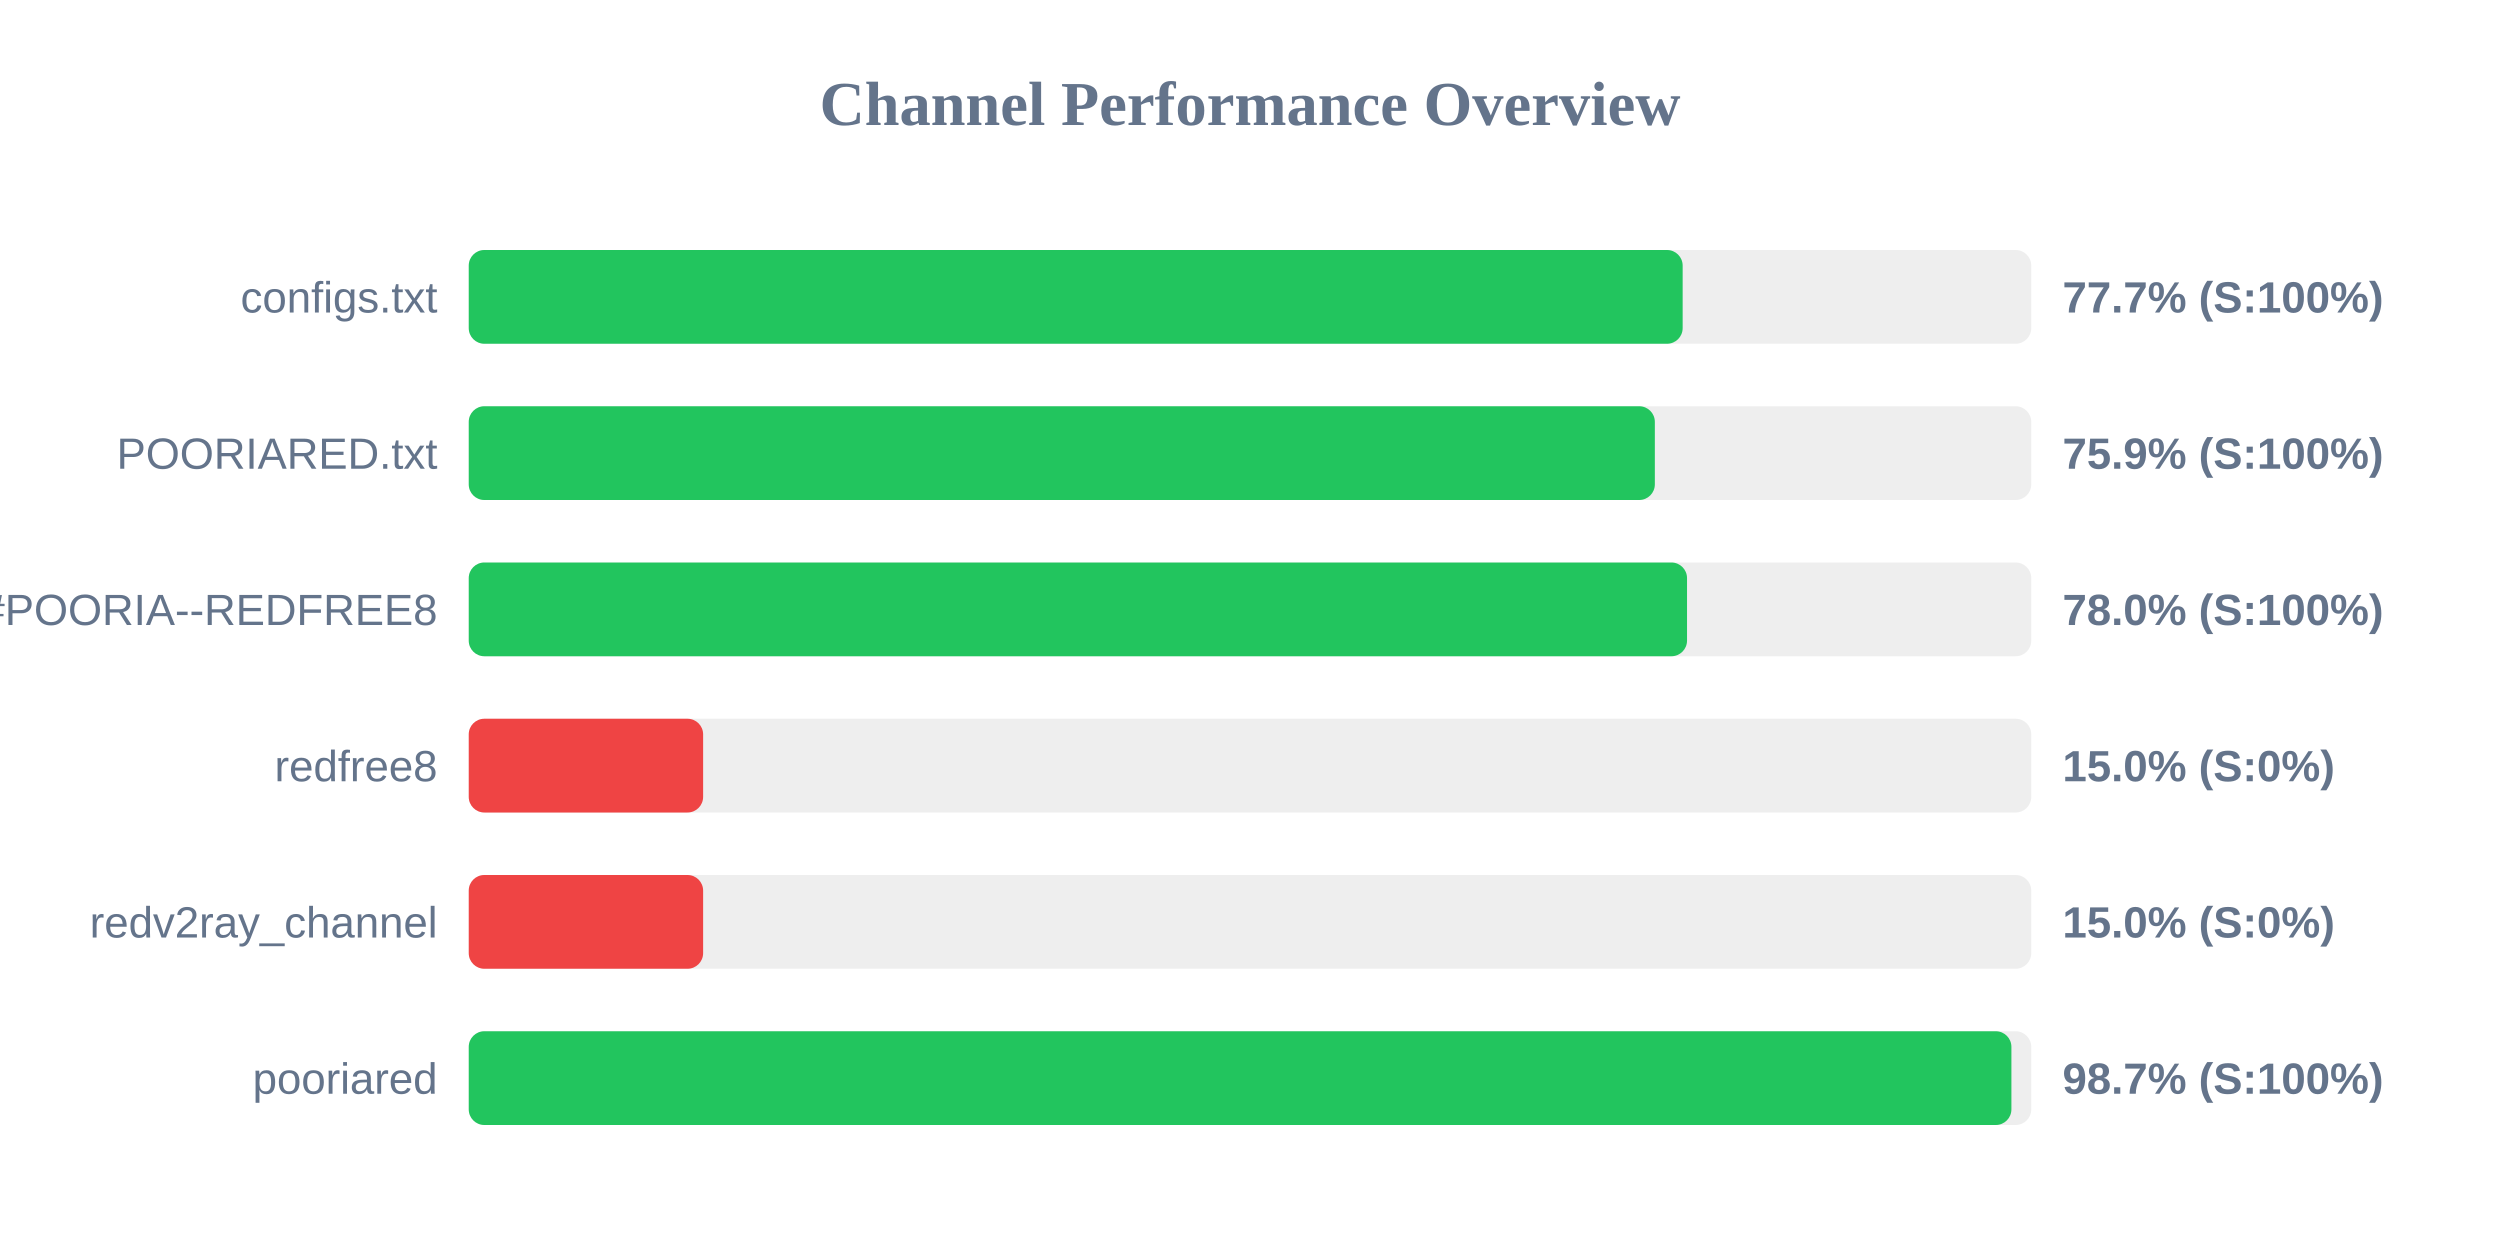
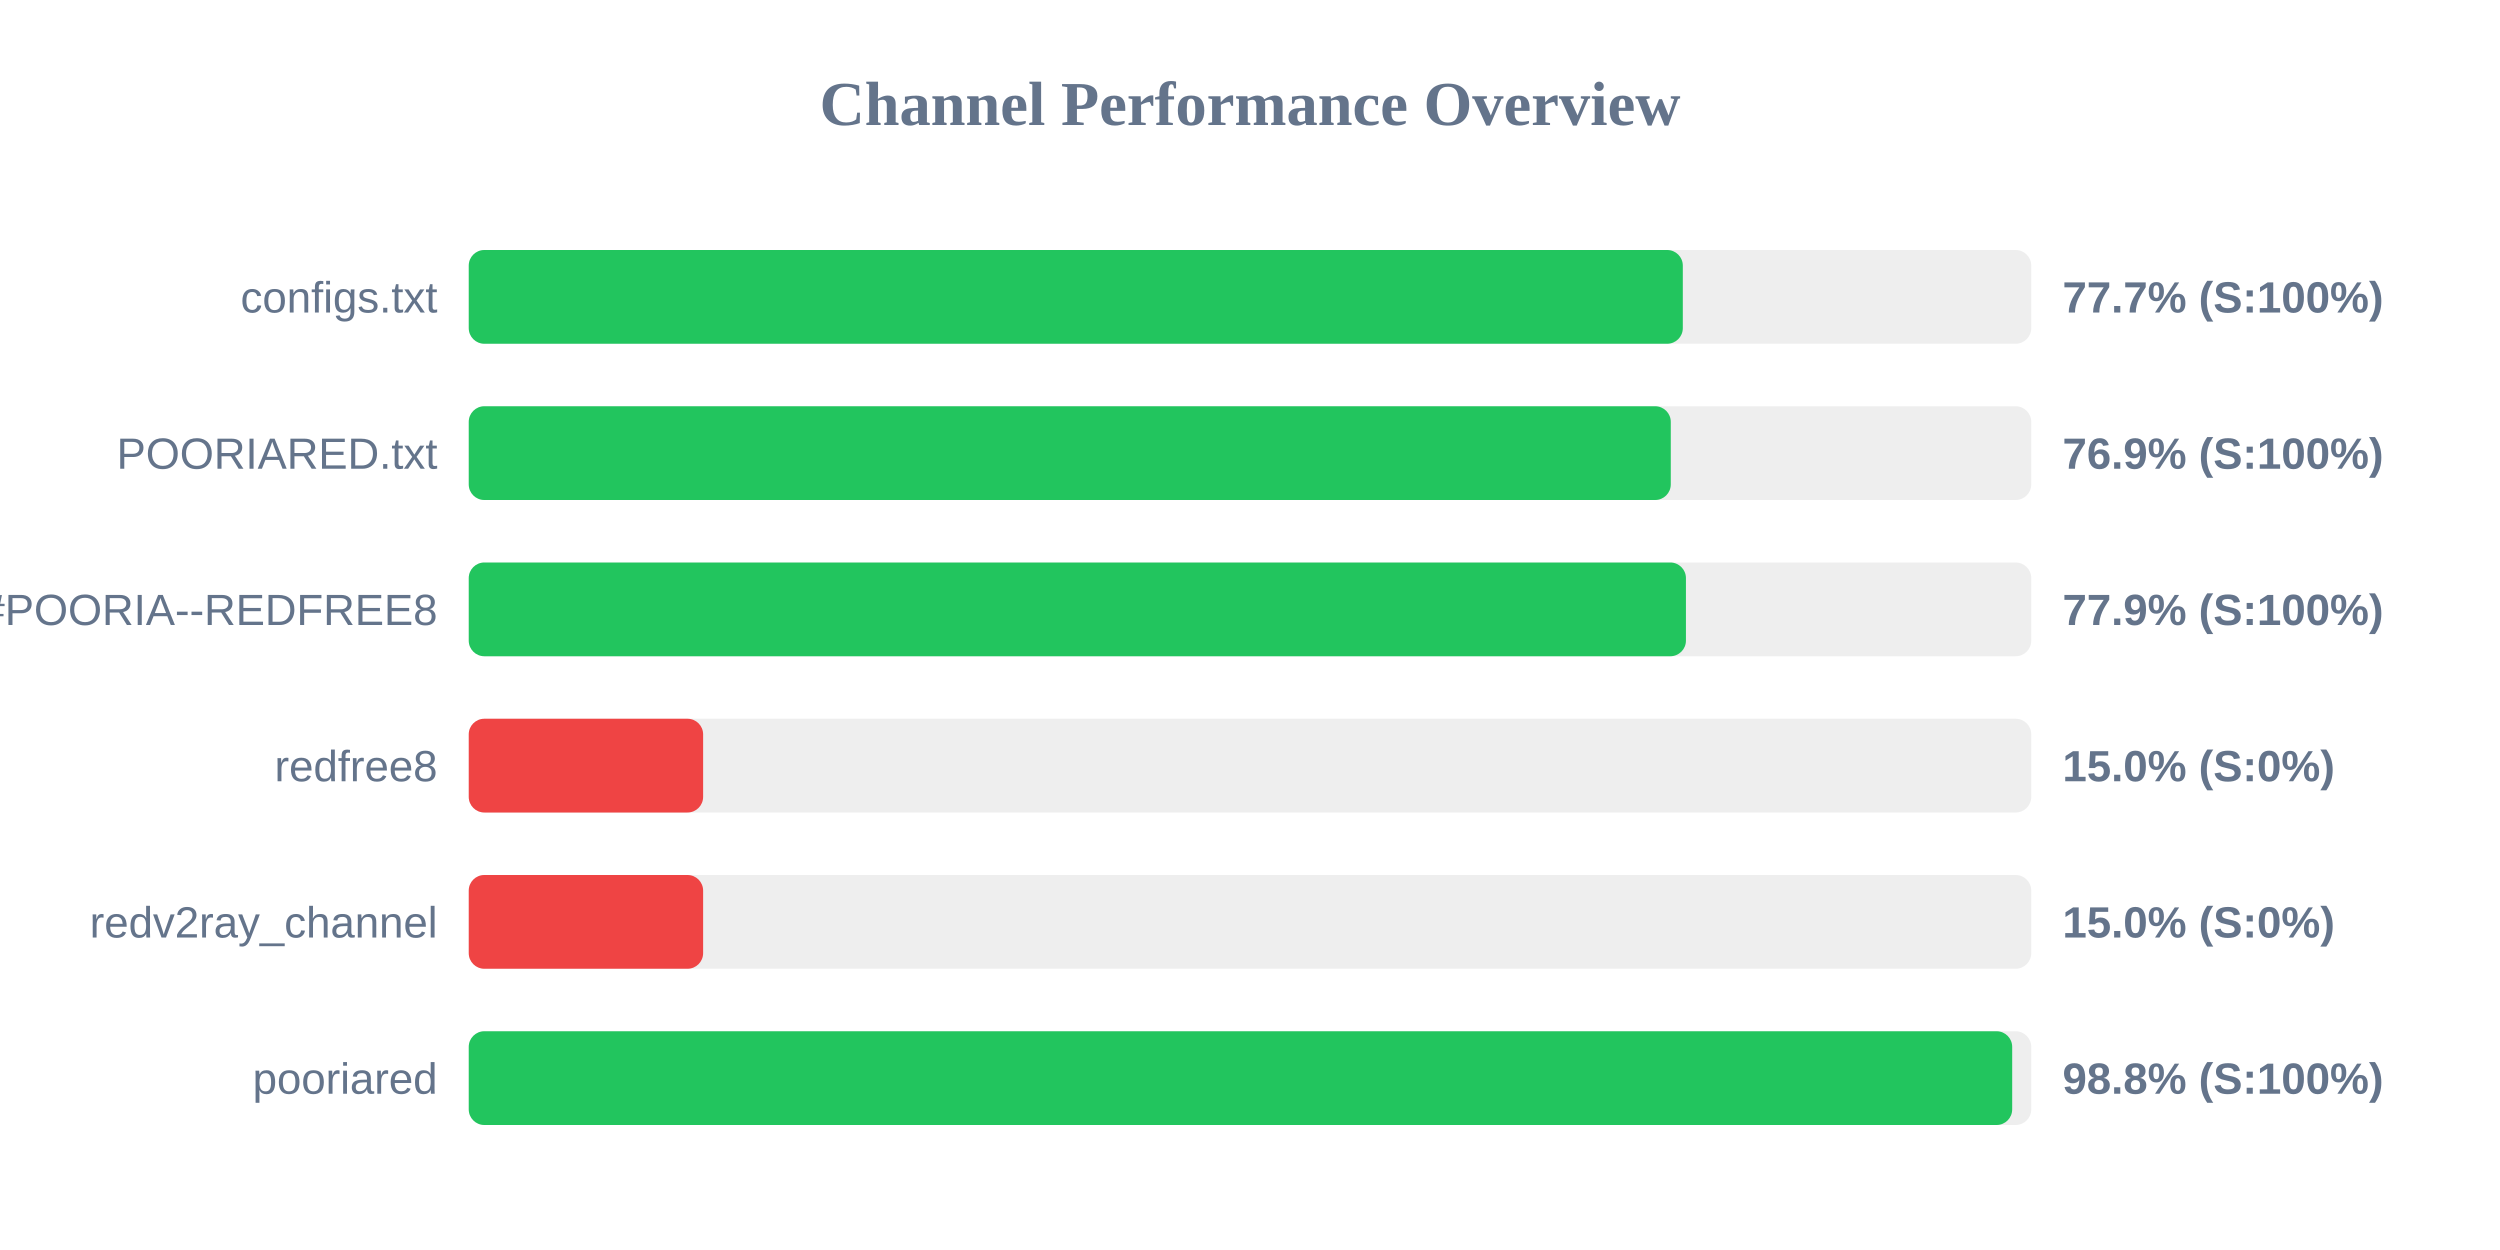
<svg xmlns="http://www.w3.org/2000/svg" width="800" height="400" version="1.1">
  <style>
        .row { font: 14px Arial; fill: #64748b; }
        .score { font: bold 14px Arial; fill: #64748b; }
    </style>
  <text x="400" y="40" text-anchor="middle" font-size="20px" font-weight="bold" fill="#64748b">Channel Performance Overview</text>
  <rect x="150" y="80" width="500" height="30" fill="#eee" rx="5" />
-   <rect x="150" y="80" width="388.45" height="30" fill="#22c55e" rx="5" />
+   <rect x="150" y="80" width="388.5" height="30" fill="#22c55e" rx="5" />
  <text x="140" y="100" text-anchor="end" class="row">configs.txt</text>
  <text x="660" y="100" text-anchor="start" class="score">77.7% (S:100%)</text>
  <rect x="150" y="130" width="500" height="30" fill="#eee" rx="5" />
-   <rect x="150" y="130" width="379.55" height="30" fill="#22c55e" rx="5" />
+   <rect x="150" y="130" width="384.65" height="30" fill="#22c55e" rx="5" />
  <text x="140" y="150" text-anchor="end" class="row">POORIARED.txt</text>
-   <text x="660" y="150" text-anchor="start" class="score">75.9% (S:100%)</text>
+   <text x="660" y="150" text-anchor="start" class="score">76.9% (S:100%)</text>
  <rect x="150" y="180" width="500" height="30" fill="#eee" rx="5" />
-   <rect x="150" y="180" width="389.85" height="30" fill="#22c55e" rx="5" />
+   <rect x="150" y="180" width="389.5" height="30" fill="#22c55e" rx="5" />
  <text x="140" y="200" text-anchor="end" class="row">POORIA--REDFREE8.txt#POORIA--REDFREE8</text>
-   <text x="660" y="200" text-anchor="start" class="score">78.0% (S:100%)</text>
+   <text x="660" y="200" text-anchor="start" class="score">77.9% (S:100%)</text>
  <rect x="150" y="230" width="500" height="30" fill="#eee" rx="5" />
  <rect x="150" y="230" width="75.0" height="30" fill="#ef4444" rx="5" />
  <text x="140" y="250" text-anchor="end" class="row">redfree8</text>
  <text x="660" y="250" text-anchor="start" class="score">15.0% (S:0%)</text>
  <rect x="150" y="280" width="500" height="30" fill="#eee" rx="5" />
  <rect x="150" y="280" width="75.0" height="30" fill="#ef4444" rx="5" />
  <text x="140" y="300" text-anchor="end" class="row">redv2ray_channel</text>
  <text x="660" y="300" text-anchor="start" class="score">15.0% (S:0%)</text>
  <rect x="150" y="330" width="500" height="30" fill="#eee" rx="5" />
-   <rect x="150" y="330" width="493.65" height="30" fill="#22c55e" rx="5" />
+   <rect x="150" y="330" width="493.9" height="30" fill="#22c55e" rx="5" />
  <text x="140" y="350" text-anchor="end" class="row">pooriared</text>
-   <text x="660" y="350" text-anchor="start" class="score">98.7% (S:100%)</text>
+   <text x="660" y="350" text-anchor="start" class="score">98.8% (S:100%)</text>
</svg>
